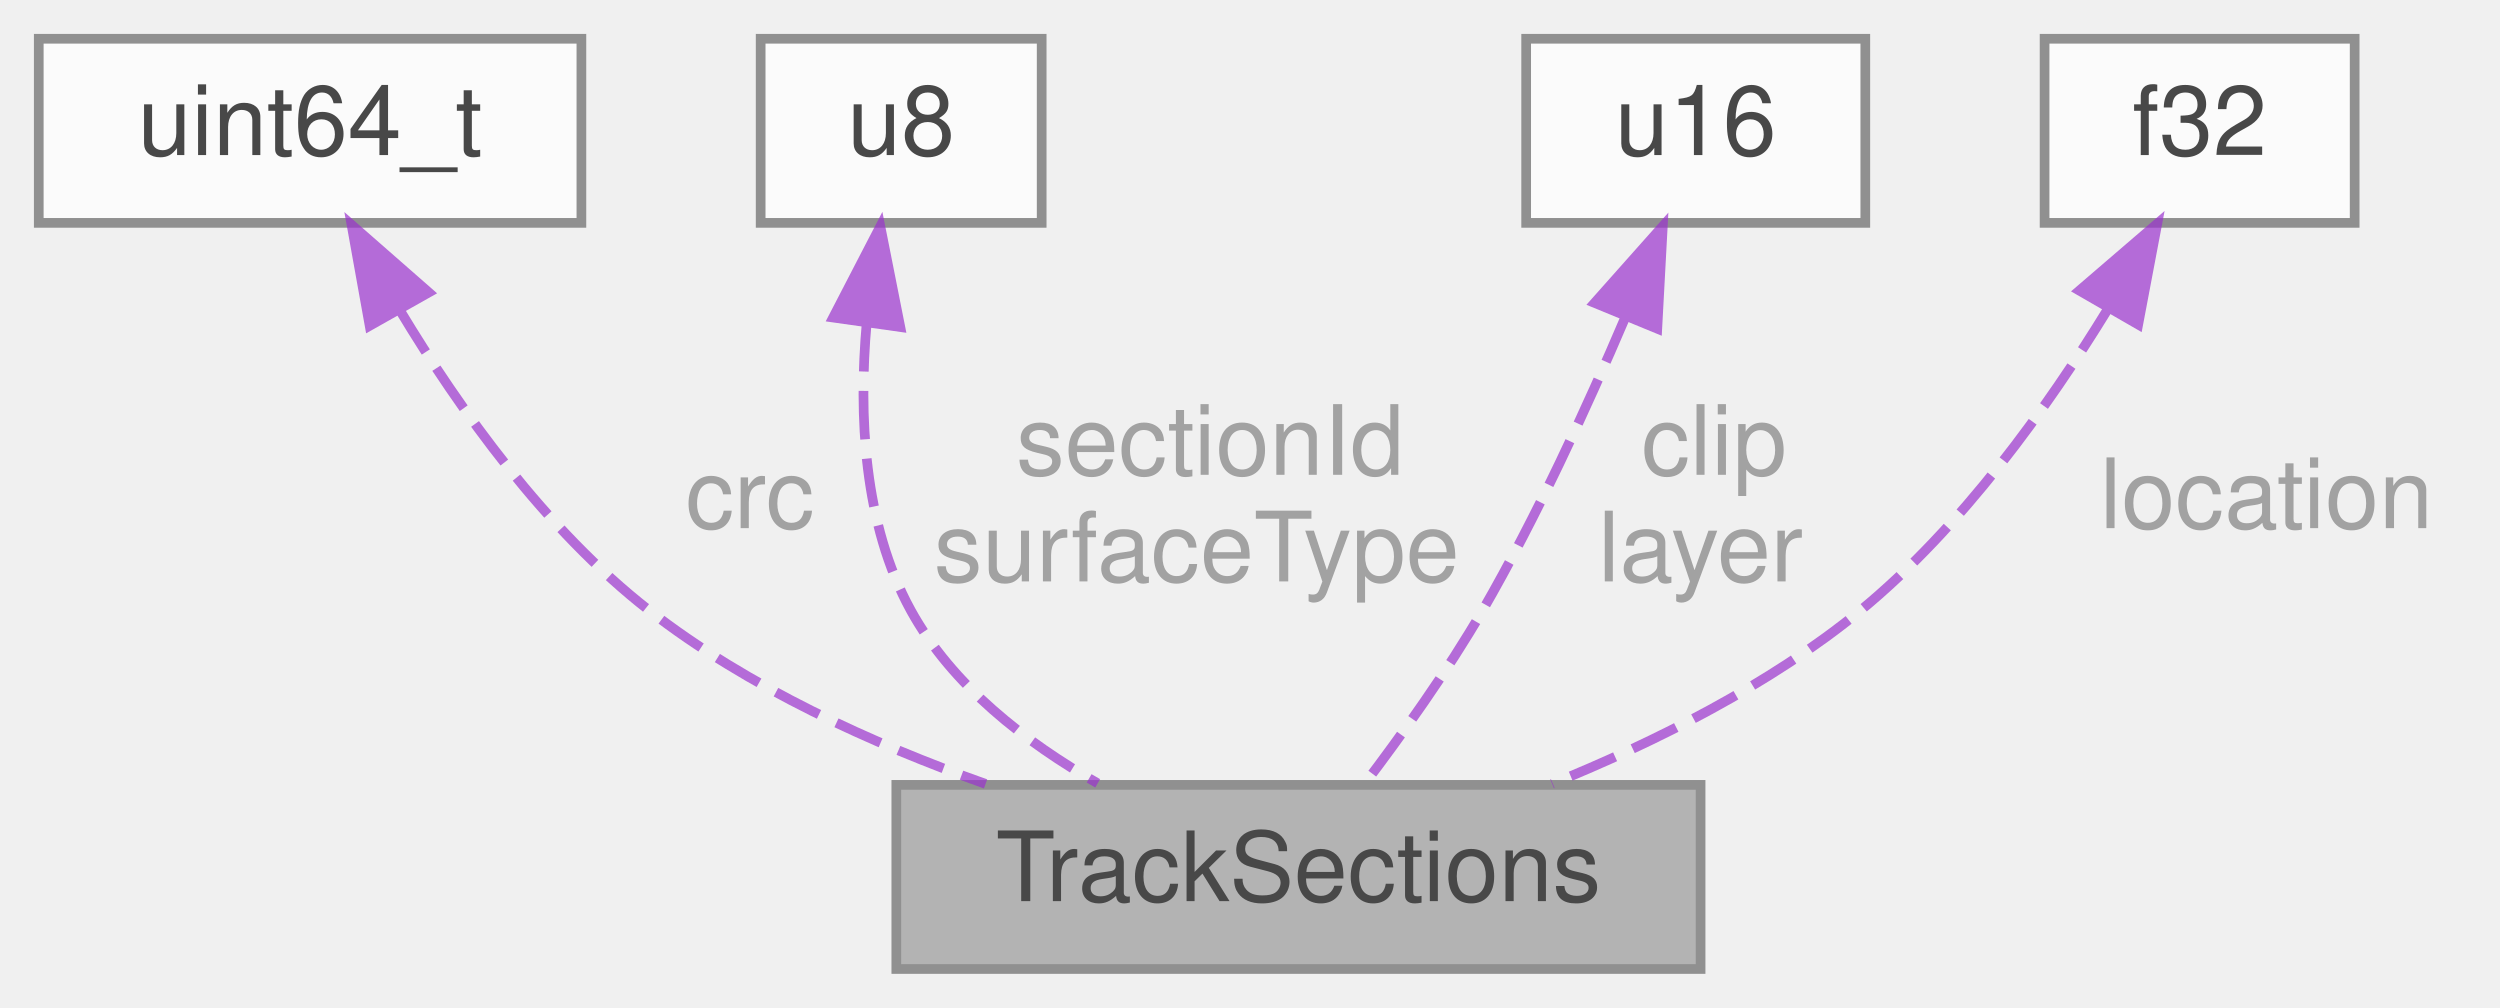
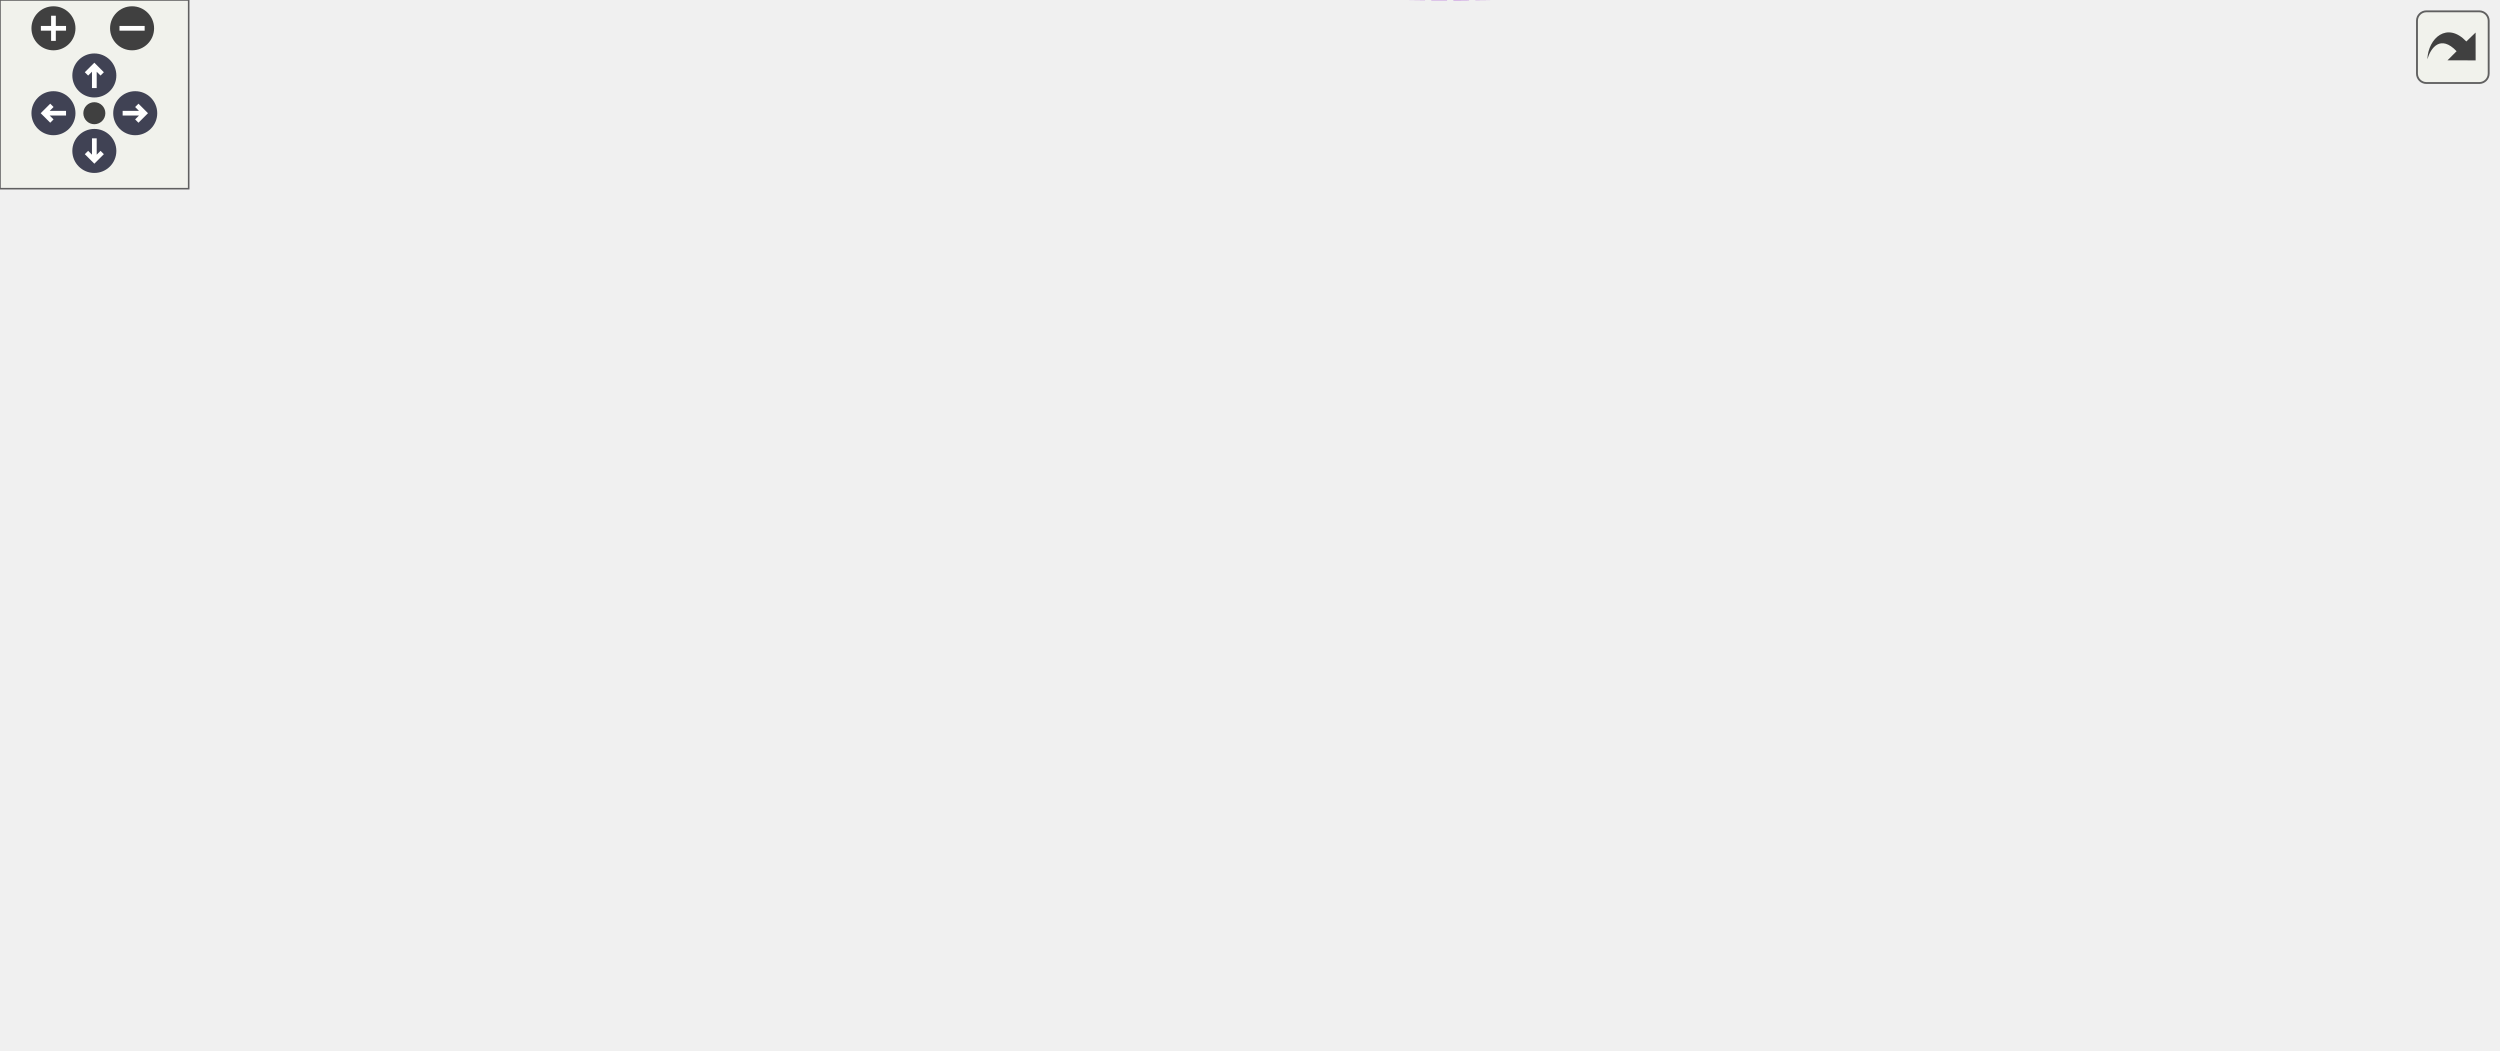
- <svg xmlns="http://www.w3.org/2000/svg" xmlns:xlink="http://www.w3.org/1999/xlink" width="258pt" height="104pt" viewBox="0.00 0.00 258.00 104.00">
-   <svg id="main" version="1.1" xml:space="preserve">
-     <style type="text/css">
+ <svg xmlns="http://www.w3.org/2000/svg" xmlns:xlink="http://www.w3.org/1999/xlink" id="main" version="1.1" xml:space="preserve">
+   <style type="text/css">
.node, .edge {opacity: 0.7;}
.node.selected, .edge.selected {opacity: 1;}
.edge:hover path { stroke: red; }
.edge:hover polygon { stroke: red; fill: red; }
</style>
-     <svg id="graph" class="graph">
-       <g id="graph0" class="graph" transform="scale(1 1) rotate(0) translate(4 100)">
-         <g id="Node000001" class="node">
-           <g id="a_Node000001">
-             <a xlink:title=" ">
-               <polygon fill="#999999" stroke="#666666" points="171.5,-19 88.5,-19 88.5,0 171.5,0 171.5,-19" />
-               <text text-anchor="middle" x="130" y="-7" font-family="Helvetica,sans-Serif" font-size="10.00">TrackSections</text>
-             </a>
-           </g>
-         </g>
-         <g id="Node000002" class="node">
-           <g id="a_Node000002">
-             <a xlink:title=" ">
-               <polygon fill="white" stroke="#666666" points="56,-96 0,-96 0,-77 56,-77 56,-96" />
-               <text text-anchor="middle" x="28" y="-84" font-family="Helvetica,sans-Serif" font-size="10.00">uint64_t</text>
-             </a>
-           </g>
-         </g>
-         <g id="edge1_Node000001_Node000002" class="edge">
-           <g id="a_edge1_Node000001_Node000002">
-             <a xlink:title=" ">
-               <path fill="none" stroke="#9a32cd" stroke-dasharray="5,2" d="M37.3,-67.92C43.44,-57.73 52.32,-45.31 63,-37 73.17,-29.09 86,-23.25 97.71,-19.1" />
-               <polygon fill="#9a32cd" stroke="#9a32cd" points="34.15,-66.38 32.28,-76.8 40.25,-69.82 34.15,-66.38" />
-             </a>
-           </g>
-           <text text-anchor="middle" x="72" y="-45.5" font-family="Helvetica,sans-Serif" font-size="10.00" fill="grey"> crc</text>
-         </g>
-         <g id="Node000003" class="node">
-           <g id="a_Node000003">
-             <a xlink:title=" ">
-               <polygon fill="white" stroke="#666666" points="103.5,-96 74.5,-96 74.5,-77 103.5,-77 103.5,-96" />
-               <text text-anchor="middle" x="89" y="-84" font-family="Helvetica,sans-Serif" font-size="10.00">u8</text>
-             </a>
-           </g>
-         </g>
-         <g id="edge2_Node000001_Node000003" class="edge">
-           <g id="a_edge2_Node000001_Node000003">
-             <a xlink:title=" ">
-               <path fill="none" stroke="#9a32cd" stroke-dasharray="5,2" d="M85.44,-66.65C84.6,-57.2 85.1,-45.91 90,-37 94.26,-29.26 101.85,-23.39 109.28,-19.16" />
-               <polygon fill="#9a32cd" stroke="#9a32cd" points="81.98,-67.23 86.85,-76.64 88.91,-66.25 81.98,-67.23" />
-             </a>
-           </g>
-           <text text-anchor="middle" x="119.5" y="-51" font-family="Helvetica,sans-Serif" font-size="10.00" fill="grey"> sectionId</text>
-           <text text-anchor="middle" x="119.5" y="-40" font-family="Helvetica,sans-Serif" font-size="10.00" fill="grey">surfaceType</text>
-         </g>
-         <g id="Node000004" class="node">
-           <g id="a_Node000004">
-             <a xlink:title=" ">
-               <polygon fill="white" stroke="#666666" points="188.5,-96 153.5,-96 153.5,-77 188.5,-77 188.5,-96" />
-               <text text-anchor="middle" x="171" y="-84" font-family="Helvetica,sans-Serif" font-size="10.00">u16</text>
-             </a>
-           </g>
-         </g>
-         <g id="edge3_Node000001_Node000004" class="edge">
-           <g id="a_edge3_Node000001_Node000004">
-             <a xlink:title=" ">
-               <path fill="none" stroke="#9a32cd" stroke-dasharray="5,2" d="M163.73,-67.25C159.78,-57.98 154.58,-46.66 149,-37 145.37,-30.73 140.62,-24.1 136.78,-19.04" />
-               <polygon fill="#9a32cd" stroke="#9a32cd" points="160.56,-68.74 167.6,-76.66 167.03,-66.08 160.56,-68.74" />
-             </a>
-           </g>
-           <text text-anchor="middle" x="171.5" y="-51" font-family="Helvetica,sans-Serif" font-size="10.00" fill="grey"> clip</text>
-           <text text-anchor="middle" x="171.5" y="-40" font-family="Helvetica,sans-Serif" font-size="10.00" fill="grey">layer</text>
-         </g>
-         <g id="Node000005" class="node">
-           <g id="a_Node000005">
-             <a xlink:title=" ">
-               <polygon fill="white" stroke="#666666" points="239,-96 207,-96 207,-77 239,-77 239,-96" />
-               <text text-anchor="middle" x="223" y="-84" font-family="Helvetica,sans-Serif" font-size="10.00">f32</text>
-             </a>
-           </g>
-         </g>
-         <g id="edge4_Node000001_Node000005" class="edge">
-           <g id="a_edge4_Node000001_Node000005">
-             <a xlink:title=" ">
-               <path fill="none" stroke="#9a32cd" stroke-dasharray="5,2" d="M213.54,-68.12C207.34,-58 198.46,-45.59 188,-37 178.67,-29.35 166.77,-23.41 156.18,-19.11" />
-               <polygon fill="#9a32cd" stroke="#9a32cd" points="210.59,-70.01 218.63,-76.92 216.66,-66.51 210.59,-70.01" />
-             </a>
-           </g>
-           <text text-anchor="middle" x="228.5" y="-45.5" font-family="Helvetica,sans-Serif" font-size="10.00" fill="grey"> location</text>
+   <defs>
+     <circle id="rim" cx="0" cy="0" r="7" />
+     <circle id="rim2" cx="0" cy="0" r="3.5" />
+     <g id="zoomPlus">
+       <use xlink:href="#rim" fill="#404040">
+         <set attributeName="fill" to="#808080" begin="zoomplus.mouseover" end="zoomplus.mouseout" />
+       </use>
+       <path d="M-4,0h8M0,-4v8" fill="none" stroke="white" stroke-width="1.5" pointer-events="none" />
+     </g>
+     <g id="zoomMin">
+       <use xlink:href="#rim" fill="#404040">
+         <set attributeName="fill" to="#808080" begin="zoomminus.mouseover" end="zoomminus.mouseout" />
+       </use>
+       <path d="M-4,0h8" fill="none" stroke="white" stroke-width="1.5" pointer-events="none" />
+     </g>
+     <g id="arrowUp" transform="translate(30 24)">
+       <use xlink:href="#rim" />
+       <path pointer-events="none" fill="none" stroke="white" stroke-width="1.5" d="M0,-3.0v7 M-2.5,-0.5L0,-3.0L2.5,-0.5" />
+     </g>
+     <g id="arrowRight" transform="rotate(90) translate(36 -43)">
+       <use xlink:href="#rim" />
+       <path pointer-events="none" fill="none" stroke="white" stroke-width="1.5" d="M0,-3.0v7 M-2.5,-0.5L0,-3.0L2.5,-0.5" />
+     </g>
+     <g id="arrowDown" transform="rotate(180) translate(-30 -48)">
+       <use xlink:href="#rim" />
+       <path pointer-events="none" fill="none" stroke="white" stroke-width="1.5" d="M0,-3.0v7 M-2.5,-0.5L0,-3.0L2.5,-0.5" />
+     </g>
+     <g id="arrowLeft" transform="rotate(270) translate(-36 17)">
+       <use xlink:href="#rim" />
+       <path pointer-events="none" fill="none" stroke="white" stroke-width="1.5" d="M0,-3.0v7 M-2.5,-0.5L0,-3.0L2.5,-0.5" />
+     </g>
+     <g id="resetDef">
+       <use xlink:href="#rim2" fill="#404040">
+         <set attributeName="fill" to="#808080" begin="reset.mouseover" end="reset.mouseout" />
+       </use>
+     </g>
+   </defs>
+   <svg id="graph" class="graph">
+     <g id="viewport">
+       <g id="Node000001" class="node">
+         <g id="a_Node000001">
+           <a xlink:title=" ">
+             <polygon fill="#999999" stroke="#666666" points="794,-155.91 711,-155.91 711,-136.91 794,-136.91 794,-155.91" />
+             <text text-anchor="middle" x="752.5" y="-143.91" font-family="Helvetica,sans-Serif" font-size="10.00">TrackSections</text>
+           </a>
        </g>
      </g>
-     </svg>
+       <g id="Node000002" class="node">
+         <g id="a_Node000002">
+           <a xlink:title=" ">
+             <polygon fill="white" stroke="#666666" points="215,-250.91 159,-250.91 159,-231.91 215,-231.91 215,-250.91" />
+             <text text-anchor="middle" x="187" y="-238.91" font-family="Helvetica,sans-Serif" font-size="10.00">uint64_t</text>
+           </a>
+         </g>
+       </g>
+       <g id="edge1_Node000001_Node000002" class="edge">
+         <g id="a_edge1_Node000001_Node000002">
+           <a xlink:title=" ">
+             <path fill="none" stroke="#9a32cd" stroke-dasharray="5,2" d="M224.92,-248.64C311.78,-263.73 533.77,-291.16 693,-213.41 718.53,-200.95 737.58,-171.79 746.28,-156.37" />
+             <polygon fill="#9a32cd" stroke="#9a32cd" points="225.47,-245.18 215.01,-246.86 224.23,-252.07 225.47,-245.18" />
+           </a>
+         </g>
+         <text text-anchor="middle" x="542.5" y="-268.41" font-family="Helvetica,sans-Serif" font-size="10.00" fill="grey"> crc</text>
+       </g>
+       <g id="Node000003" class="node">
+         <g id="a_Node000003">
+           <a xlink:title=" ">
+             <polygon fill="white" stroke="#666666" points="210,-213.91 164,-213.91 164,-194.91 210,-194.91 210,-213.91" />
+             <text text-anchor="middle" x="187" y="-201.91" font-family="Helvetica,sans-Serif" font-size="10.00">void *</text>
+           </a>
+         </g>
+       </g>
+       <g id="edge2_Node000001_Node000003" class="edge">
+         <g id="a_edge2_Node000001_Node000003">
+           <a xlink:title=" ">
+             <path fill="none" stroke="#9a32cd" stroke-dasharray="5,2" d="M220.21,-203.99C316.81,-202.47 602.9,-196.12 693,-173.41 707.97,-169.64 723.8,-162.09 735.21,-155.93" />
+             <polygon fill="#9a32cd" stroke="#9a32cd" points="220.12,-200.49 210.17,-204.14 220.22,-207.49 220.12,-200.49" />
+           </a>
+         </g>
+         <text text-anchor="middle" x="542.5" y="-201.41" font-family="Helvetica,sans-Serif" font-size="10.00" fill="grey"> model</text>
+       </g>
+       <g id="Node000004" class="node">
+         <g id="a_Node000004">
+           <a xlink:title=" ">
+             <polygon fill="white" stroke="#666666" points="374,-176.91 0,-176.91 0,-157.91 374,-157.91 374,-176.91" />
+             <text text-anchor="middle" x="187" y="-164.91" font-family="Helvetica,sans-Serif" font-size="10.00">anonymous:@236320175362325204006152250107230162227355067021</text>
+           </a>
+         </g>
+       </g>
+       <g id="edge3_Node000001_Node000004" class="edge">
+         <g id="a_edge3_Node000001_Node000004">
+           <a xlink:title=" ">
+             <path fill="none" stroke="#9a32cd" stroke-dasharray="5,2" d="M384.36,-160.1C502.7,-155.69 643.24,-150.45 710.99,-147.92" />
+             <polygon fill="#9a32cd" stroke="#9a32cd" points="383.94,-156.61 374.07,-160.48 384.2,-163.6 383.94,-156.61" />
+           </a>
+         </g>
+         <text text-anchor="middle" x="542.5" y="-161.41" font-family="Helvetica,sans-Serif" font-size="10.00" fill="grey"> @236320175362325204006152250107230162227355067021</text>
+       </g>
+       <g id="Node000005" class="node">
+         <g id="a_Node000005">
+           <a xlink:title=" ">
+             <polygon fill="white" stroke="#666666" points="201.5,-133.91 172.5,-133.91 172.5,-114.91 201.5,-114.91 201.5,-133.91" />
+             <text text-anchor="middle" x="187" y="-121.91" font-family="Helvetica,sans-Serif" font-size="10.00">u8</text>
+           </a>
+         </g>
+       </g>
+       <g id="edge4_Node000001_Node000005" class="edge">
+         <g id="a_edge4_Node000001_Node000005">
+           <a xlink:title=" ">
+             <path fill="none" stroke="#9a32cd" stroke-dasharray="5,2" d="M211.84,-121.02C284.77,-111.34 510.95,-86.52 693,-122.41 707.11,-125.2 722.1,-131.41 733.37,-136.82" />
+             <polygon fill="#9a32cd" stroke="#9a32cd" points="211.28,-117.56 201.85,-122.38 212.23,-124.5 211.28,-117.56" />
+           </a>
+         </g>
+         <text text-anchor="middle" x="542.5" y="-136.41" font-family="Helvetica,sans-Serif" font-size="10.00" fill="grey"> sectionId</text>
+         <text text-anchor="middle" x="542.5" y="-125.41" font-family="Helvetica,sans-Serif" font-size="10.00" fill="grey">surfaceType</text>
+       </g>
+       <g id="Node000006" class="node">
+         <g id="a_Node000006">
+           <a xlink:title=" ">
+             <polygon fill="white" stroke="#666666" points="204.5,-88.91 169.5,-88.91 169.5,-69.91 204.5,-69.91 204.5,-88.91" />
+             <text text-anchor="middle" x="187" y="-76.91" font-family="Helvetica,sans-Serif" font-size="10.00">u16</text>
+           </a>
+         </g>
+       </g>
+       <g id="edge5_Node000001_Node000006" class="edge">
+         <g id="a_edge5_Node000001_Node000006">
+           <a xlink:title=" ">
+             <path fill="none" stroke="#9a32cd" stroke-dasharray="5,2" d="M214.76,-77.99C312.89,-72.95 649.58,-57.3 693,-77.41 719.65,-89.76 738.58,-120.88 746.85,-136.77" />
+             <polygon fill="#9a32cd" stroke="#9a32cd" points="214.31,-74.51 204.51,-78.52 214.67,-81.5 214.31,-74.51" />
+           </a>
+         </g>
+         <text text-anchor="middle" x="542.5" y="-91.41" font-family="Helvetica,sans-Serif" font-size="10.00" fill="grey"> clip</text>
+         <text text-anchor="middle" x="542.5" y="-80.41" font-family="Helvetica,sans-Serif" font-size="10.00" fill="grey">layer</text>
+       </g>
+       <g id="Node000007" class="node">
+         <g id="a_Node000007">
+           <a xlink:title=" ">
+             <polygon fill="white" stroke="#666666" points="203,-51.91 171,-51.91 171,-32.91 203,-32.91 203,-51.91" />
+             <text text-anchor="middle" x="187" y="-39.91" font-family="Helvetica,sans-Serif" font-size="10.00">f32</text>
+           </a>
+         </g>
+       </g>
+       <g id="edge6_Node000001_Node000007" class="edge">
+         <g id="a_edge6_Node000001_Node000007">
+           <a xlink:title=" ">
+             <path fill="none" stroke="#9a32cd" stroke-dasharray="5,2" d="M213.27,-35.06C291.06,-13.99 531.37,39.48 693,-52.41 725.92,-71.13 742.82,-116.7 748.86,-136.72" />
+             <polygon fill="#9a32cd" stroke="#9a32cd" points="212.1,-31.76 203.4,-37.8 213.97,-38.5 212.1,-31.76" />
+           </a>
+         </g>
+         <text text-anchor="middle" x="542.5" y="-55.41" font-family="Helvetica,sans-Serif" font-size="10.00" fill="grey"> location</text>
+       </g>
+     </g>
+   </svg>
+   <g id="navigator" transform="translate(0 0)" fill="#404254">
+     <rect fill="#f2f5e9" fill-opacity="0.5" stroke="#606060" stroke-width=".5" x="0" y="0" width="60" height="60" />
+     <use id="zoomplus" xlink:href="#zoomPlus" x="17" y="9" />
+     <use id="zoomminus" xlink:href="#zoomMin" x="42" y="9" />
+     <use id="reset" xlink:href="#resetDef" x="30" y="36" />
+     <use id="arrowup" xlink:href="#arrowUp" x="0" y="0" />
+     <use id="arrowright" xlink:href="#arrowRight" x="0" y="0" />
+     <use id="arrowdown" xlink:href="#arrowDown" x="0" y="0" />
+     <use id="arrowleft" xlink:href="#arrowLeft" x="0" y="0" />
+   </g>
+   <svg viewBox="0 0 15 15" width="100%" height="30px" preserveAspectRatio="xMaxYMin meet">
+     <g id="arrow_out" transform="scale(0.3 0.3)">
+       <a xlink:href="structTrackSections__coll__graph_org.svg" target="_base">
+         <rect id="button" ry="5" rx="5" y="6" x="6" height="38" width="38" fill="#f2f5e9" fill-opacity="0.5" stroke="#606060" stroke-width="1.0" />
+         <path id="arrow" d="M 11.5,31.437 C 11.94,20.098 22.043,11.323 32.159,21.979 L 37.069,17.246 C 37.069,17.246 37.088,32 37.088,32 L 22.16,31.978 C 22.16,31.978 26.998,27.14 26.998,27.14 C 18.529,18.264 13.292,25.23 11.5,31.437 z" style="fill:#404040;" />
+       </a>
+     </g>
  </svg>
  <style type="text/css">

[data-mouse-over-selected='false'] { opacity: 0.7; }
[data-mouse-over-selected='true']  { opacity: 1.0; }

</style>
</svg>
